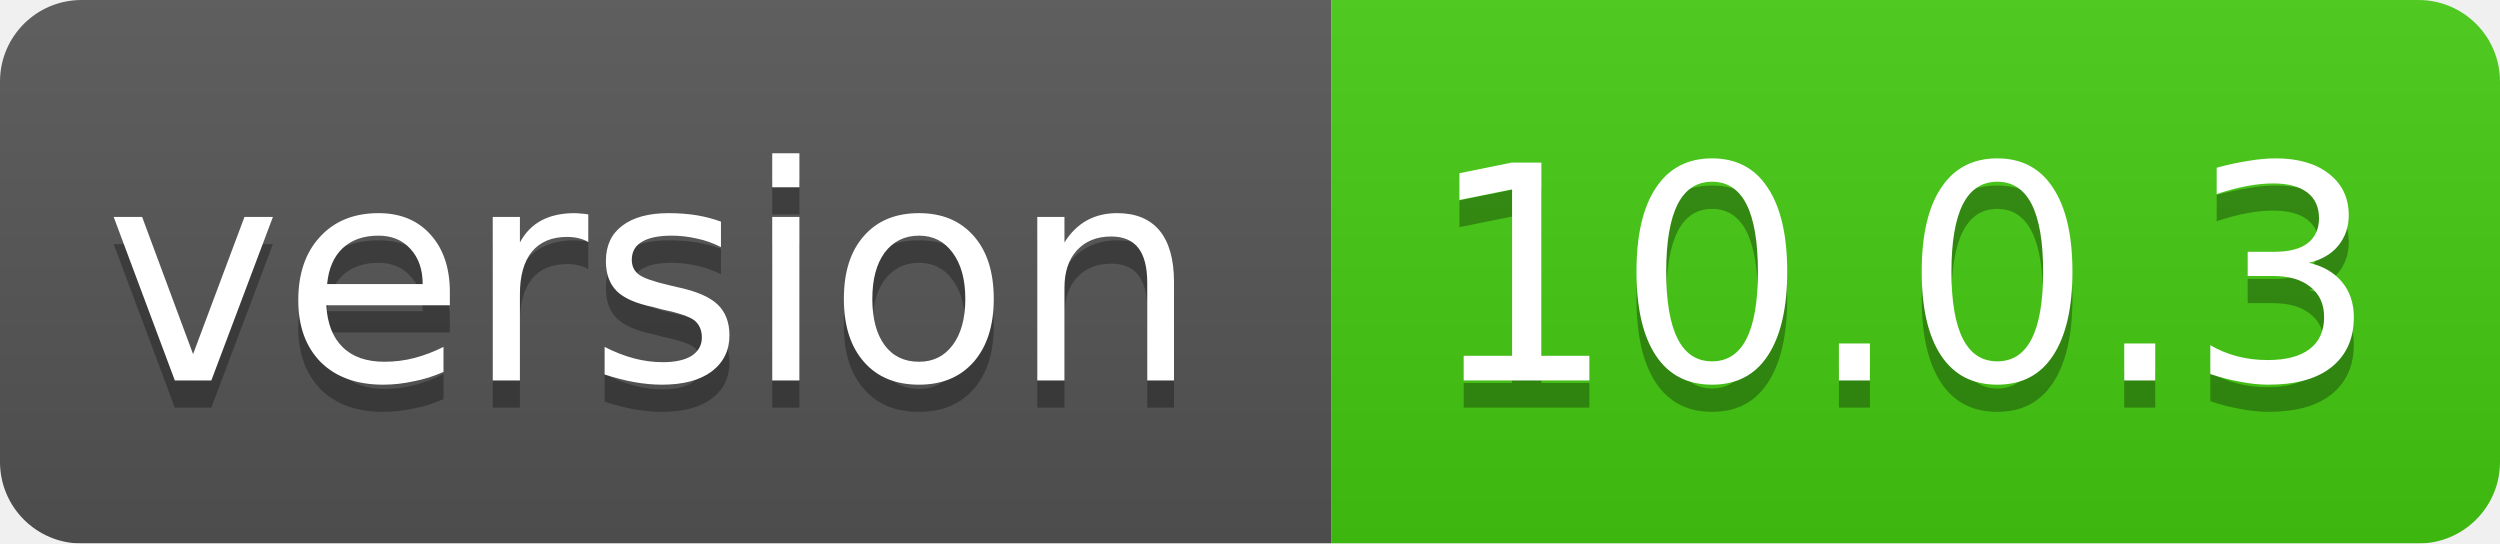
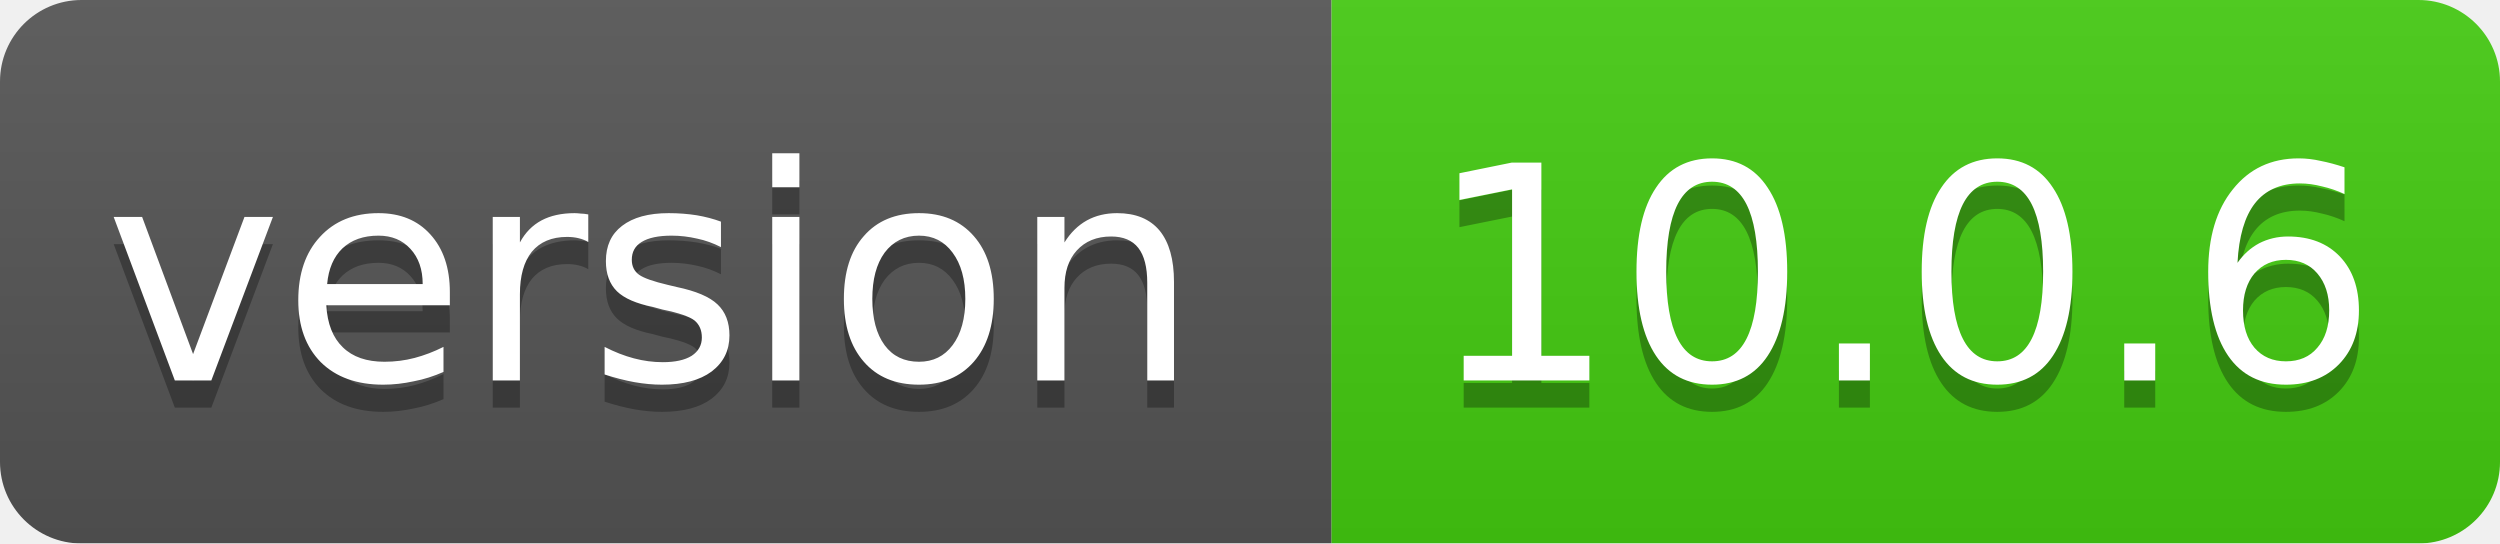
<svg xmlns="http://www.w3.org/2000/svg" width="92" height="20">
  <linearGradient id="smooth" x2="0" y2="100%">
    <stop offset="0" stop-color="#bbb" stop-opacity=".1" />
    <stop offset="1" stop-opacity=".1" />
  </linearGradient>
  <mask id="round">
    <rect width="92" height="20" rx="3" fill="#fff" />
  </mask>
  <g mask="url(#round)">
    <rect width="49" height="20" fill="#555" />
    <rect x="49" width="43" height="20" fill="#44cc11" />
    <rect width="92" height="20" fill="url(#smooth)" />
  </g>
  <g fill="#fff" text-anchor="middle" font-family="DejaVu Sans,Verdana,Geneva,sans-serif" font-size="11">
    <text x="24" y="15" fill="#010101" fill-opacity=".3">version</text>
    <text x="24" y="14">version</text>
-     <text x="70" y="15" fill="#010101" fill-opacity=".3">10.0.3</text>
-     <text x="70" y="14">10.0.3</text>
+     <text x="70" y="15" fill="#010101" fill-opacity=".3">10.0.6</text>
+     <text x="70" y="14">10.0.6</text>
  </g>
</svg>
